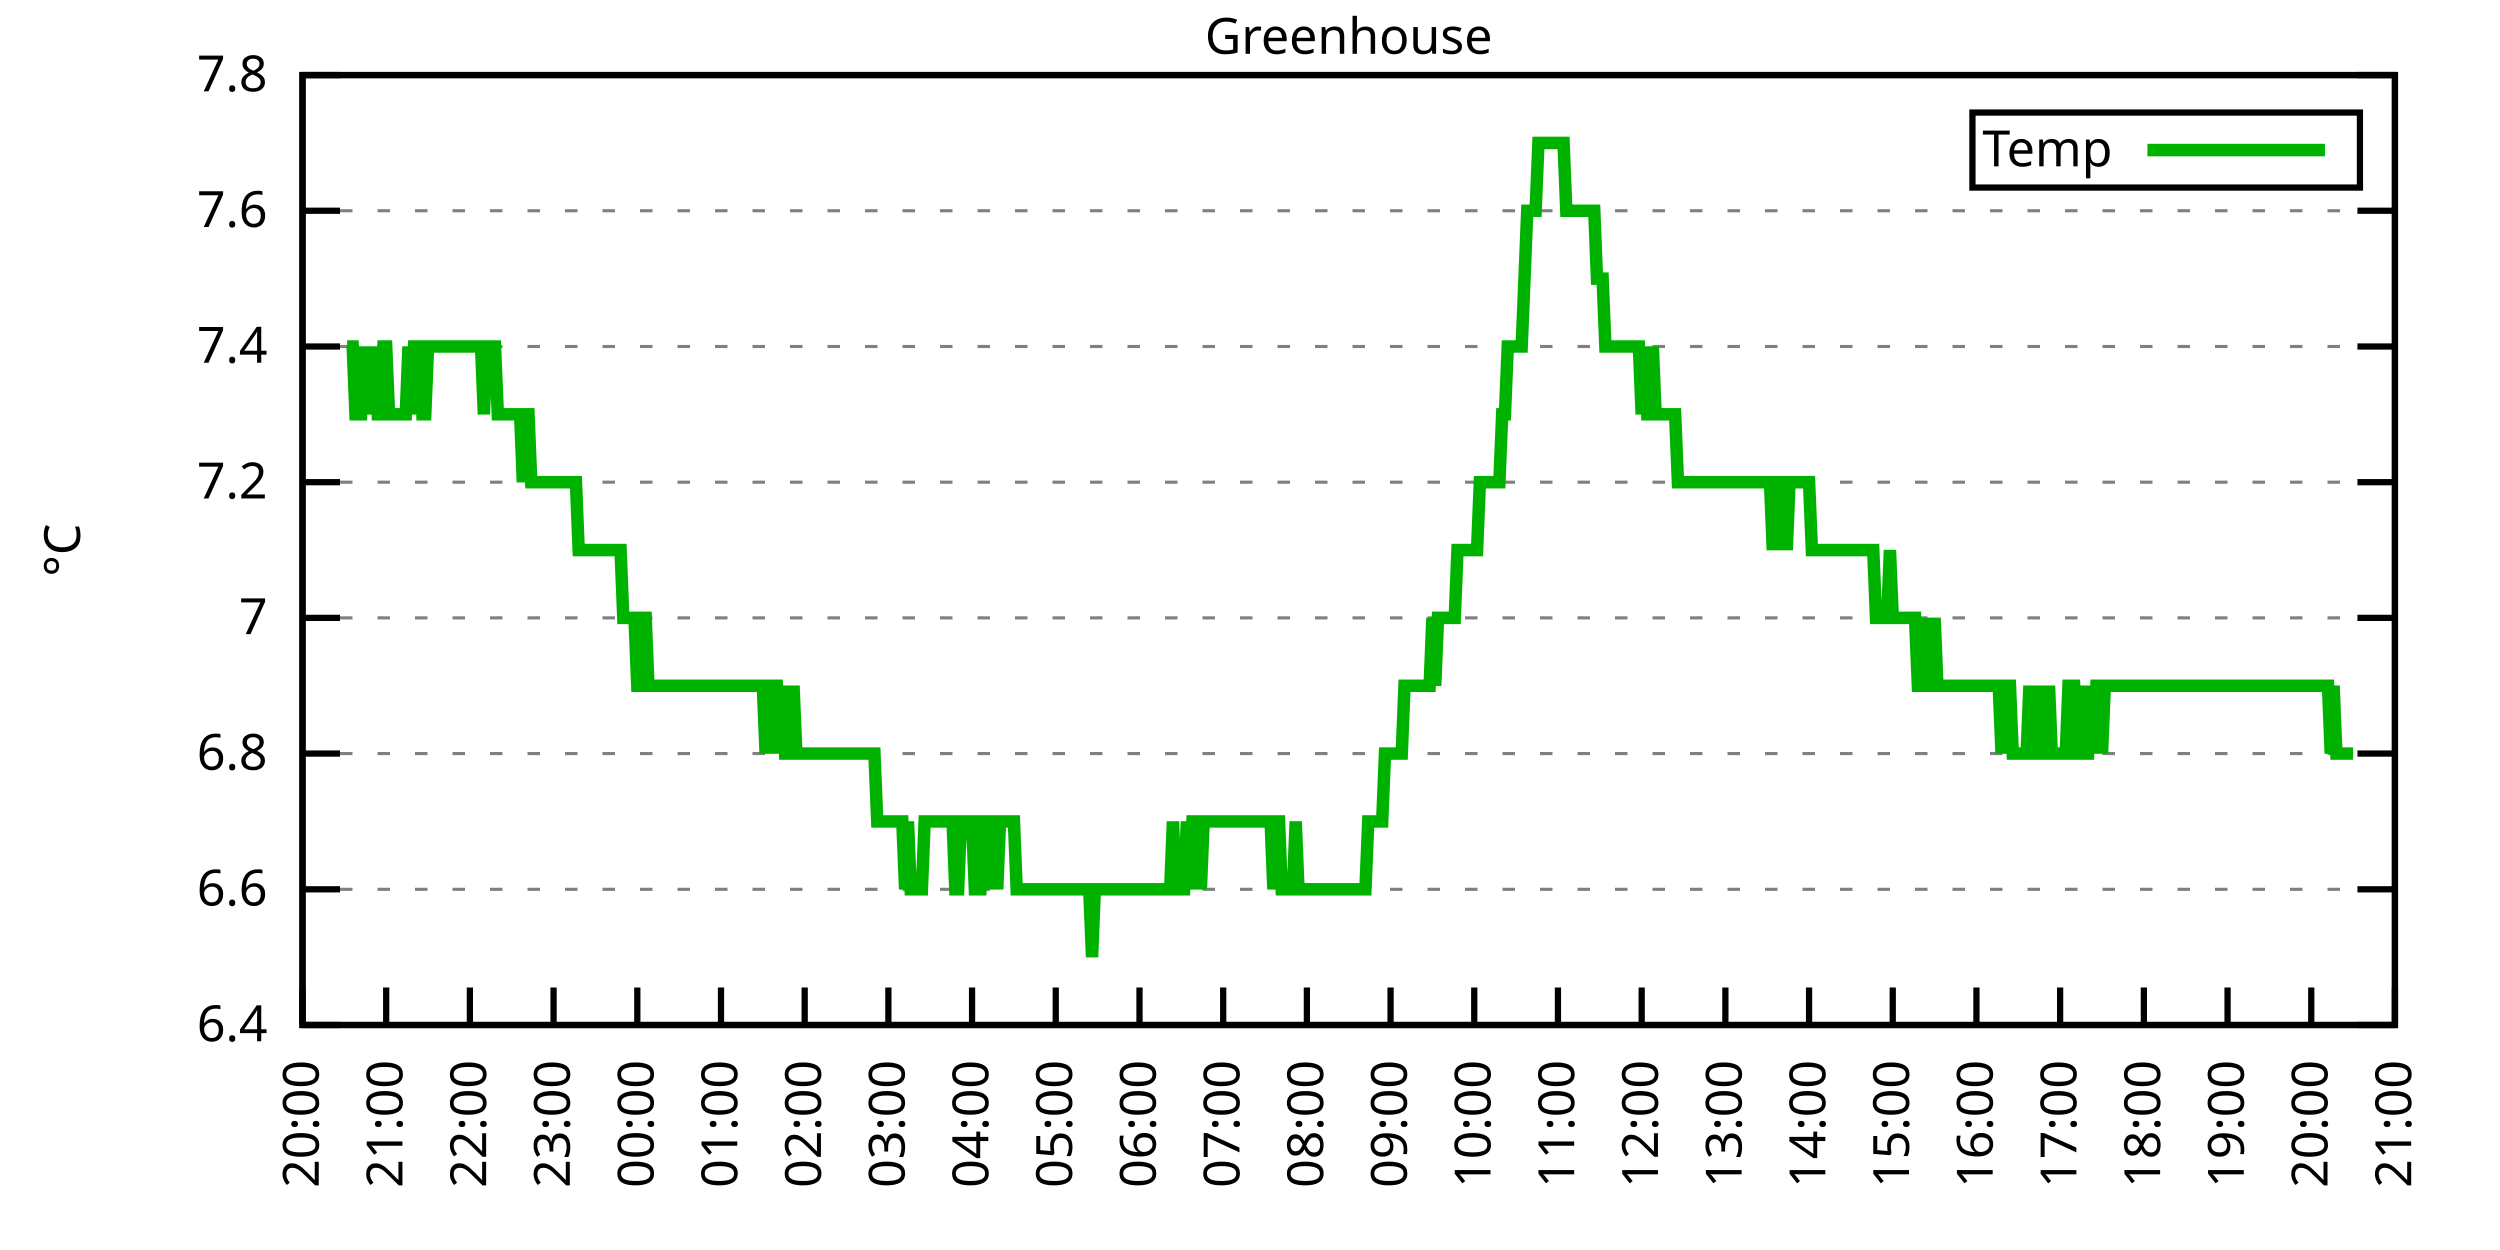
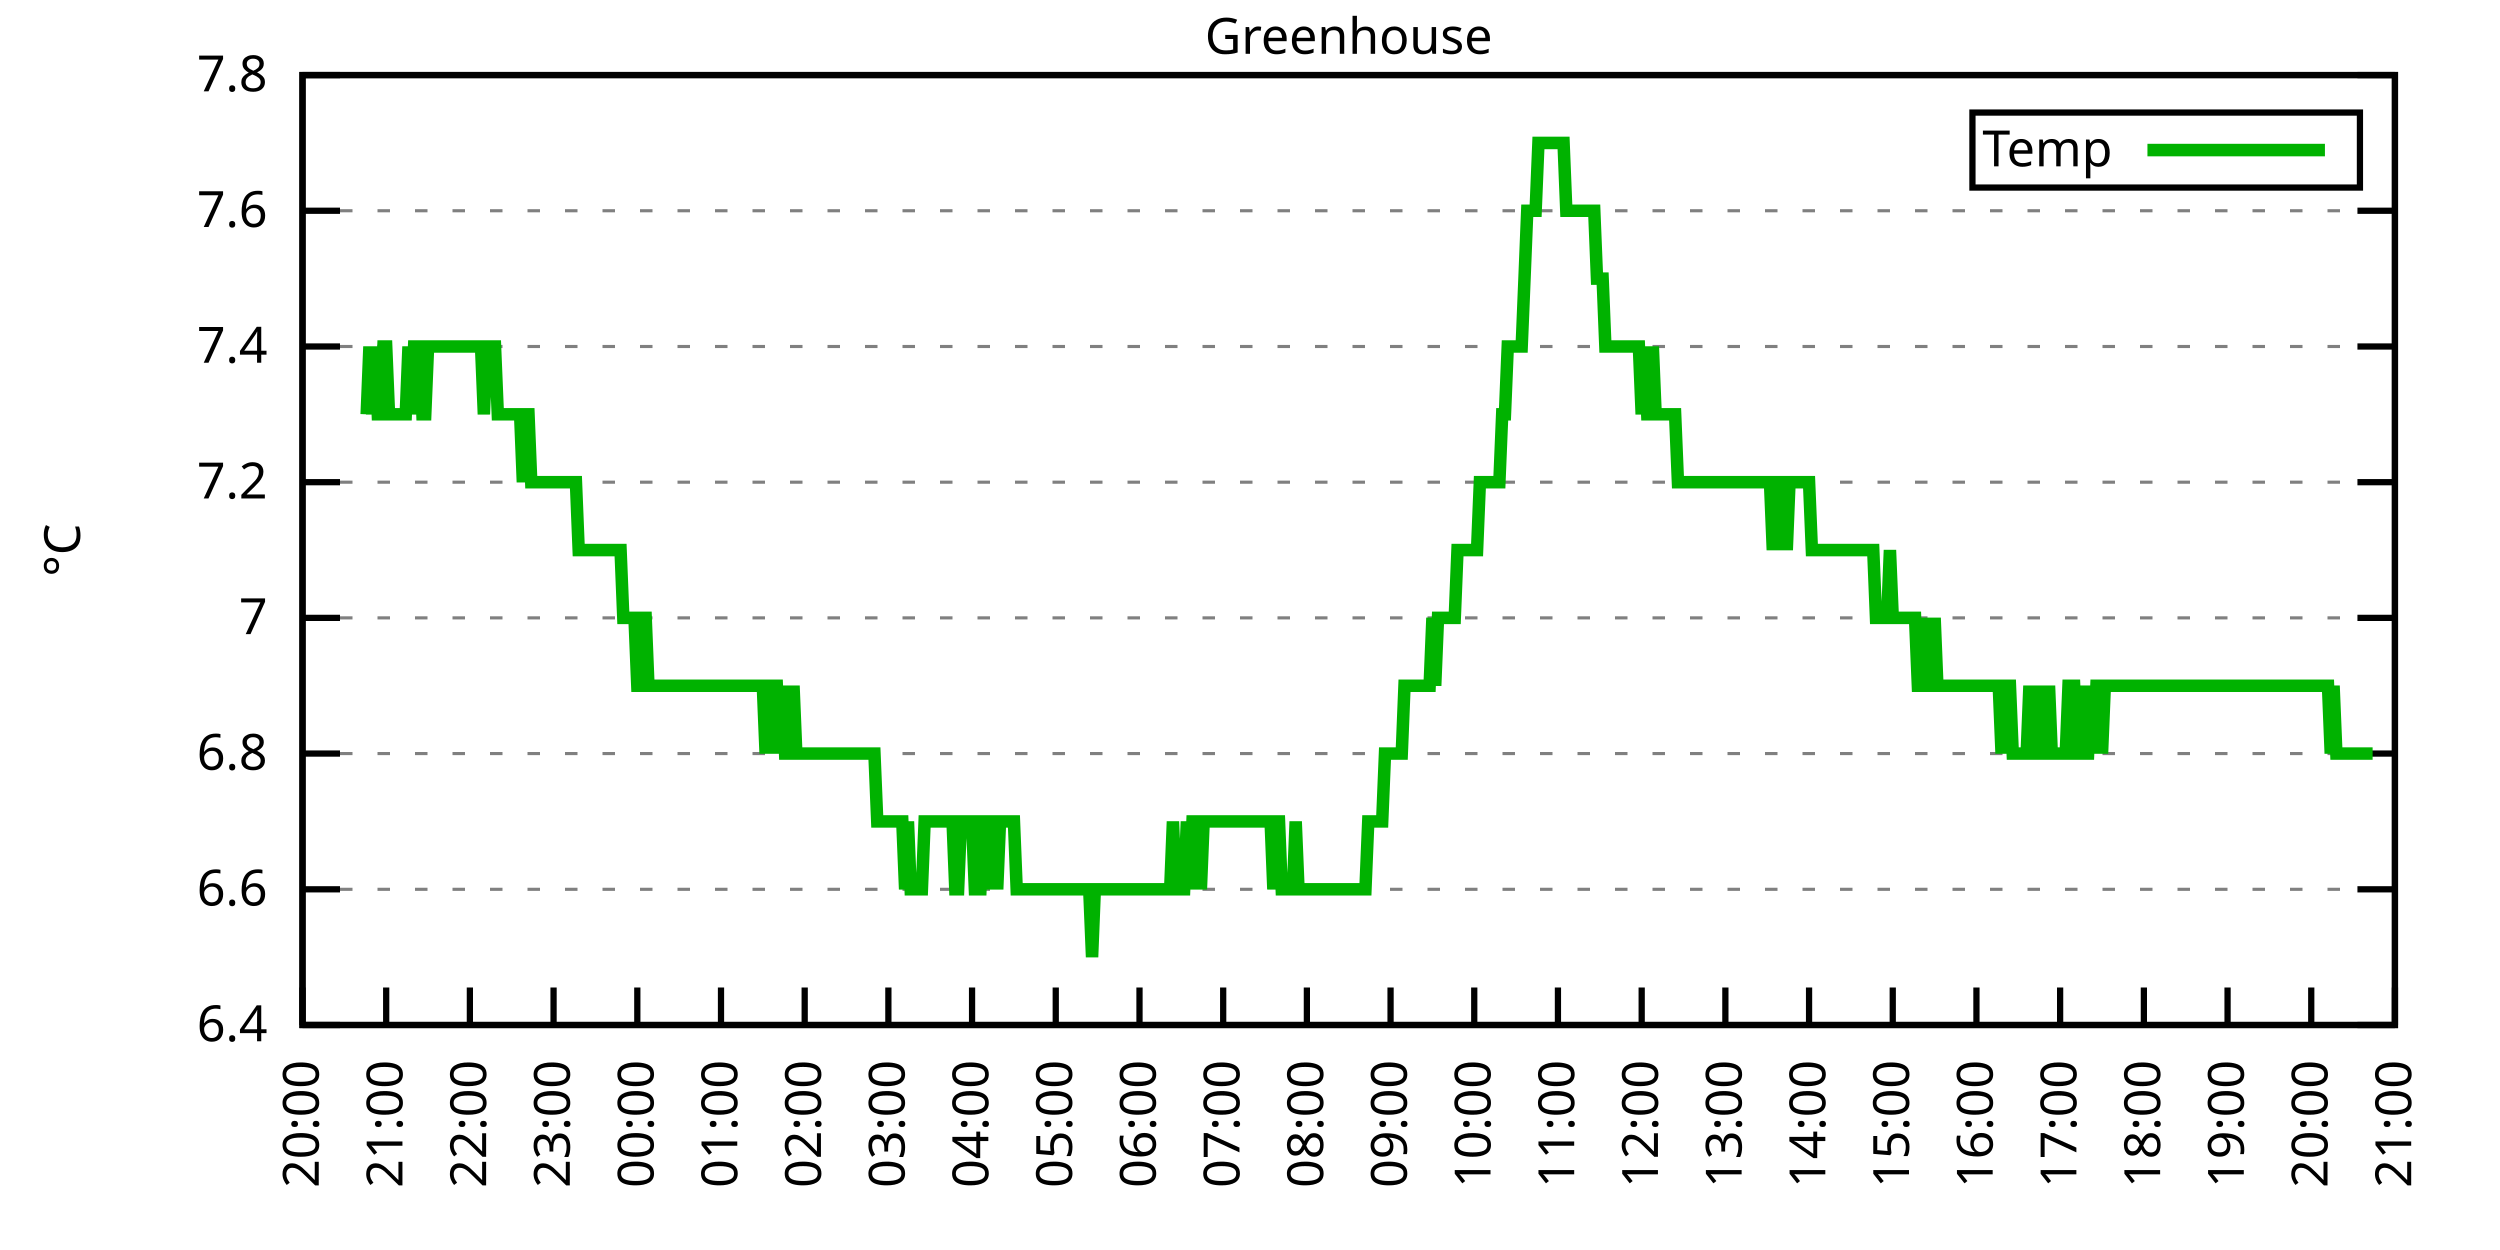
<svg xmlns="http://www.w3.org/2000/svg" xmlns:xlink="http://www.w3.org/1999/xlink" width="400" height="200" viewBox="0 0 400 200">
  <g id="gnuplot_canvas">
    <rect x="0" y="0" width="400" height="200" fill="none" />
    <defs>
      <circle id="gpDot" r="0.5" stroke-width="0.5" stroke="currentColor" />
      <path id="gpPt0" stroke-width="0.333" stroke="currentColor" d="M-1,0 h2 M0,-1 v2" />
      <path id="gpPt1" stroke-width="0.333" stroke="currentColor" d="M-1,-1 L1,1 M1,-1 L-1,1" />
      <path id="gpPt2" stroke-width="0.333" stroke="currentColor" d="M-1,0 L1,0 M0,-1 L0,1 M-1,-1 L1,1 M-1,1 L1,-1" />
      <rect id="gpPt3" stroke-width="0.333" stroke="currentColor" x="-1" y="-1" width="2" height="2" />
      <rect id="gpPt4" stroke-width="0.333" stroke="currentColor" fill="currentColor" x="-1" y="-1" width="2" height="2" />
      <circle id="gpPt5" stroke-width="0.333" stroke="currentColor" cx="0" cy="0" r="1" />
      <use xlink:href="#gpPt5" id="gpPt6" fill="currentColor" stroke="none" />
      <path id="gpPt7" stroke-width="0.333" stroke="currentColor" d="M0,-1.33 L-1.33,0.67 L1.33,0.67 z" />
      <use xlink:href="#gpPt7" id="gpPt8" fill="currentColor" stroke="none" />
      <use xlink:href="#gpPt7" id="gpPt9" stroke="currentColor" transform="rotate(180)" />
      <use xlink:href="#gpPt9" id="gpPt10" fill="currentColor" stroke="none" />
      <use xlink:href="#gpPt3" id="gpPt11" stroke="currentColor" transform="rotate(45)" />
      <use xlink:href="#gpPt11" id="gpPt12" fill="currentColor" stroke="none" />
      <path id="gpPt13" stroke-width="0.333" stroke="currentColor" d="M0,1.330 L1.265,0.411 L0.782,-1.067 L-0.782,-1.076 L-1.265,0.411 z" />
      <use xlink:href="#gpPt13" id="gpPt14" fill="currentColor" stroke="none" />
      <filter id="textbox" filterUnits="objectBoundingBox" x="0" y="0" height="1" width="1">
        <feFlood flood-color="white" flood-opacity="1" result="bgnd" />
        <feComposite in="SourceGraphic" in2="bgnd" operator="atop" />
      </filter>
      <filter id="greybox" filterUnits="objectBoundingBox" x="0" y="0" height="1" width="1">
        <feFlood flood-color="lightgrey" flood-opacity="1" result="grey" />
        <feComposite in="SourceGraphic" in2="grey" operator="atop" />
      </filter>
    </defs>
    <g fill="none" color="white" stroke="currentColor" stroke-width="1.00" stroke-linecap="butt" stroke-linejoin="miter">
</g>
    <g fill="none" color="black" stroke="currentColor" stroke-width="1.00" stroke-linecap="butt" stroke-linejoin="miter">
      <g stroke="none" shape-rendering="crispEdges">
        <polygon fill="rgb(255, 255, 255)" points="48.40,164.00 383.18,164.00 383.18,12.02 48.40,12.02 " />
      </g>
    </g>
    <g fill="none" color="black" stroke="currentColor" stroke-width="1.00" stroke-linecap="butt" stroke-linejoin="miter">
</g>
    <g fill="none" color="black" stroke="black" stroke-width="0.50" stroke-linecap="butt" stroke-linejoin="miter">
</g>
    <g fill="none" color="gray" stroke="currentColor" stroke-width="0.50" stroke-linecap="butt" stroke-linejoin="miter">
      <path stroke="gray" stroke-dasharray="2,4" class="gridline" d="M48.40,164.00 L383.19,164.00  " />
    </g>
    <g fill="none" color="gray" stroke="gray" stroke-width="1.00" stroke-linecap="butt" stroke-linejoin="miter">
</g>
    <g fill="none" color="black" stroke="currentColor" stroke-width="1.00" stroke-linecap="butt" stroke-linejoin="miter">
      <path stroke="black" d="M48.40,164.00 L54.40,164.00 M383.19,164.00 L377.19,164.00  " />
      <g transform="translate(42.80,166.60)" stroke="none" fill="black" font-family="Sans" font-size="8.00" text-anchor="end">
        <text>
          <tspan font-family="Sans"> 6.4</tspan>
        </text>
      </g>
    </g>
    <g fill="none" color="black" stroke="currentColor" stroke-width="1.00" stroke-linecap="butt" stroke-linejoin="miter">
</g>
    <g fill="none" color="black" stroke="black" stroke-width="0.50" stroke-linecap="butt" stroke-linejoin="miter">
</g>
    <g fill="none" color="gray" stroke="currentColor" stroke-width="0.50" stroke-linecap="butt" stroke-linejoin="miter">
      <path stroke="gray" stroke-dasharray="2,4" class="gridline" d="M48.40,142.29 L383.19,142.29  " />
    </g>
    <g fill="none" color="gray" stroke="gray" stroke-width="1.00" stroke-linecap="butt" stroke-linejoin="miter">
</g>
    <g fill="none" color="black" stroke="currentColor" stroke-width="1.00" stroke-linecap="butt" stroke-linejoin="miter">
      <path stroke="black" d="M48.40,142.29 L54.40,142.29 M383.19,142.29 L377.19,142.29  " />
      <g transform="translate(42.80,144.89)" stroke="none" fill="black" font-family="Sans" font-size="8.00" text-anchor="end">
        <text>
          <tspan font-family="Sans"> 6.6</tspan>
        </text>
      </g>
    </g>
    <g fill="none" color="black" stroke="currentColor" stroke-width="1.00" stroke-linecap="butt" stroke-linejoin="miter">
</g>
    <g fill="none" color="black" stroke="black" stroke-width="0.50" stroke-linecap="butt" stroke-linejoin="miter">
</g>
    <g fill="none" color="gray" stroke="currentColor" stroke-width="0.50" stroke-linecap="butt" stroke-linejoin="miter">
      <path stroke="gray" stroke-dasharray="2,4" class="gridline" d="M48.40,120.57 L383.19,120.57  " />
    </g>
    <g fill="none" color="gray" stroke="gray" stroke-width="1.00" stroke-linecap="butt" stroke-linejoin="miter">
</g>
    <g fill="none" color="black" stroke="currentColor" stroke-width="1.00" stroke-linecap="butt" stroke-linejoin="miter">
      <path stroke="black" d="M48.40,120.57 L54.40,120.57 M383.19,120.57 L377.19,120.57  " />
      <g transform="translate(42.80,123.17)" stroke="none" fill="black" font-family="Sans" font-size="8.00" text-anchor="end">
        <text>
          <tspan font-family="Sans"> 6.8</tspan>
        </text>
      </g>
    </g>
    <g fill="none" color="black" stroke="currentColor" stroke-width="1.00" stroke-linecap="butt" stroke-linejoin="miter">
</g>
    <g fill="none" color="black" stroke="black" stroke-width="0.50" stroke-linecap="butt" stroke-linejoin="miter">
</g>
    <g fill="none" color="gray" stroke="currentColor" stroke-width="0.50" stroke-linecap="butt" stroke-linejoin="miter">
      <path stroke="gray" stroke-dasharray="2,4" class="gridline" d="M48.40,98.86 L383.19,98.86  " />
    </g>
    <g fill="none" color="gray" stroke="gray" stroke-width="1.00" stroke-linecap="butt" stroke-linejoin="miter">
</g>
    <g fill="none" color="black" stroke="currentColor" stroke-width="1.00" stroke-linecap="butt" stroke-linejoin="miter">
      <path stroke="black" d="M48.40,98.86 L54.40,98.86 M383.19,98.86 L377.19,98.86  " />
      <g transform="translate(42.80,101.46)" stroke="none" fill="black" font-family="Sans" font-size="8.00" text-anchor="end">
        <text>
          <tspan font-family="Sans"> 7</tspan>
        </text>
      </g>
    </g>
    <g fill="none" color="black" stroke="currentColor" stroke-width="1.00" stroke-linecap="butt" stroke-linejoin="miter">
</g>
    <g fill="none" color="black" stroke="black" stroke-width="0.50" stroke-linecap="butt" stroke-linejoin="miter">
</g>
    <g fill="none" color="gray" stroke="currentColor" stroke-width="0.50" stroke-linecap="butt" stroke-linejoin="miter">
      <path stroke="gray" stroke-dasharray="2,4" class="gridline" d="M48.40,77.15 L383.19,77.15  " />
    </g>
    <g fill="none" color="gray" stroke="gray" stroke-width="1.00" stroke-linecap="butt" stroke-linejoin="miter">
</g>
    <g fill="none" color="black" stroke="currentColor" stroke-width="1.00" stroke-linecap="butt" stroke-linejoin="miter">
      <path stroke="black" d="M48.40,77.15 L54.40,77.15 M383.19,77.15 L377.19,77.15  " />
      <g transform="translate(42.80,79.75)" stroke="none" fill="black" font-family="Sans" font-size="8.00" text-anchor="end">
        <text>
          <tspan font-family="Sans"> 7.2</tspan>
        </text>
      </g>
    </g>
    <g fill="none" color="black" stroke="currentColor" stroke-width="1.00" stroke-linecap="butt" stroke-linejoin="miter">
</g>
    <g fill="none" color="black" stroke="black" stroke-width="0.50" stroke-linecap="butt" stroke-linejoin="miter">
</g>
    <g fill="none" color="gray" stroke="currentColor" stroke-width="0.50" stroke-linecap="butt" stroke-linejoin="miter">
      <path stroke="gray" stroke-dasharray="2,4" class="gridline" d="M48.40,55.44 L383.19,55.44  " />
    </g>
    <g fill="none" color="gray" stroke="gray" stroke-width="1.00" stroke-linecap="butt" stroke-linejoin="miter">
</g>
    <g fill="none" color="black" stroke="currentColor" stroke-width="1.00" stroke-linecap="butt" stroke-linejoin="miter">
      <path stroke="black" d="M48.40,55.44 L54.40,55.44 M383.19,55.44 L377.19,55.44  " />
      <g transform="translate(42.80,58.04)" stroke="none" fill="black" font-family="Sans" font-size="8.00" text-anchor="end">
        <text>
          <tspan font-family="Sans"> 7.4</tspan>
        </text>
      </g>
    </g>
    <g fill="none" color="black" stroke="currentColor" stroke-width="1.00" stroke-linecap="butt" stroke-linejoin="miter">
</g>
    <g fill="none" color="black" stroke="black" stroke-width="0.50" stroke-linecap="butt" stroke-linejoin="miter">
</g>
    <g fill="none" color="gray" stroke="currentColor" stroke-width="0.50" stroke-linecap="butt" stroke-linejoin="miter">
      <path stroke="gray" stroke-dasharray="2,4" class="gridline" d="M48.40,33.72 L383.19,33.72  " />
    </g>
    <g fill="none" color="gray" stroke="gray" stroke-width="1.00" stroke-linecap="butt" stroke-linejoin="miter">
</g>
    <g fill="none" color="black" stroke="currentColor" stroke-width="1.00" stroke-linecap="butt" stroke-linejoin="miter">
      <path stroke="black" d="M48.40,33.72 L54.40,33.72 M383.19,33.72 L377.19,33.72  " />
      <g transform="translate(42.80,36.32)" stroke="none" fill="black" font-family="Sans" font-size="8.00" text-anchor="end">
        <text>
          <tspan font-family="Sans"> 7.6</tspan>
        </text>
      </g>
    </g>
    <g fill="none" color="black" stroke="currentColor" stroke-width="1.00" stroke-linecap="butt" stroke-linejoin="miter">
</g>
    <g fill="none" color="black" stroke="black" stroke-width="0.50" stroke-linecap="butt" stroke-linejoin="miter">
</g>
    <g fill="none" color="gray" stroke="currentColor" stroke-width="0.50" stroke-linecap="butt" stroke-linejoin="miter">
      <path stroke="gray" stroke-dasharray="2,4" class="gridline" d="M48.40,12.01 L383.19,12.01  " />
    </g>
    <g fill="none" color="gray" stroke="gray" stroke-width="1.00" stroke-linecap="butt" stroke-linejoin="miter">
</g>
    <g fill="none" color="black" stroke="currentColor" stroke-width="1.00" stroke-linecap="butt" stroke-linejoin="miter">
      <path stroke="black" d="M48.40,12.01 L54.40,12.01 M383.19,12.01 L377.19,12.01  " />
      <g transform="translate(42.80,14.61)" stroke="none" fill="black" font-family="Sans" font-size="8.00" text-anchor="end">
        <text>
          <tspan font-family="Sans"> 7.8</tspan>
        </text>
      </g>
    </g>
    <g fill="none" color="black" stroke="currentColor" stroke-width="1.00" stroke-linecap="butt" stroke-linejoin="miter">
      <path stroke="black" d="M48.40,164.00 L48.40,158.00  " />
      <g transform="translate(51.00,169.60) rotate(270.00)" stroke="none" fill="black" font-family="Sans" font-size="8.00" text-anchor="end">
        <text>
          <tspan font-family="Sans">20:00</tspan>
        </text>
      </g>
    </g>
    <g fill="none" color="black" stroke="currentColor" stroke-width="1.00" stroke-linecap="butt" stroke-linejoin="miter">
      <path stroke="black" d="M61.79,164.00 L61.79,158.00  " />
      <g transform="translate(64.39,169.60) rotate(270.00)" stroke="none" fill="black" font-family="Sans" font-size="8.00" text-anchor="end">
        <text>
          <tspan font-family="Sans">21:00</tspan>
        </text>
      </g>
    </g>
    <g fill="none" color="black" stroke="currentColor" stroke-width="1.00" stroke-linecap="butt" stroke-linejoin="miter">
      <path stroke="black" d="M75.18,164.00 L75.18,158.00  " />
      <g transform="translate(77.78,169.60) rotate(270.00)" stroke="none" fill="black" font-family="Sans" font-size="8.00" text-anchor="end">
        <text>
          <tspan font-family="Sans">22:00</tspan>
        </text>
      </g>
    </g>
    <g fill="none" color="black" stroke="currentColor" stroke-width="1.00" stroke-linecap="butt" stroke-linejoin="miter">
      <path stroke="black" d="M88.57,164.00 L88.57,158.00  " />
      <g transform="translate(91.17,169.60) rotate(270.00)" stroke="none" fill="black" font-family="Sans" font-size="8.00" text-anchor="end">
        <text>
          <tspan font-family="Sans">23:00</tspan>
        </text>
      </g>
    </g>
    <g fill="none" color="black" stroke="currentColor" stroke-width="1.00" stroke-linecap="butt" stroke-linejoin="miter">
      <path stroke="black" d="M101.97,164.00 L101.97,158.00  " />
      <g transform="translate(104.57,169.60) rotate(270.00)" stroke="none" fill="black" font-family="Sans" font-size="8.00" text-anchor="end">
        <text>
          <tspan font-family="Sans">00:00</tspan>
        </text>
      </g>
    </g>
    <g fill="none" color="black" stroke="currentColor" stroke-width="1.00" stroke-linecap="butt" stroke-linejoin="miter">
      <path stroke="black" d="M115.36,164.00 L115.36,158.00  " />
      <g transform="translate(117.96,169.60) rotate(270.00)" stroke="none" fill="black" font-family="Sans" font-size="8.00" text-anchor="end">
        <text>
          <tspan font-family="Sans">01:00</tspan>
        </text>
      </g>
    </g>
    <g fill="none" color="black" stroke="currentColor" stroke-width="1.00" stroke-linecap="butt" stroke-linejoin="miter">
      <path stroke="black" d="M128.75,164.00 L128.75,158.00  " />
      <g transform="translate(131.35,169.60) rotate(270.00)" stroke="none" fill="black" font-family="Sans" font-size="8.00" text-anchor="end">
        <text>
          <tspan font-family="Sans">02:00</tspan>
        </text>
      </g>
    </g>
    <g fill="none" color="black" stroke="currentColor" stroke-width="1.00" stroke-linecap="butt" stroke-linejoin="miter">
      <path stroke="black" d="M142.14,164.00 L142.14,158.00  " />
      <g transform="translate(144.74,169.60) rotate(270.00)" stroke="none" fill="black" font-family="Sans" font-size="8.00" text-anchor="end">
        <text>
          <tspan font-family="Sans">03:00</tspan>
        </text>
      </g>
    </g>
    <g fill="none" color="black" stroke="currentColor" stroke-width="1.00" stroke-linecap="butt" stroke-linejoin="miter">
      <path stroke="black" d="M155.53,164.00 L155.53,158.00  " />
      <g transform="translate(158.13,169.60) rotate(270.00)" stroke="none" fill="black" font-family="Sans" font-size="8.00" text-anchor="end">
        <text>
          <tspan font-family="Sans">04:00</tspan>
        </text>
      </g>
    </g>
    <g fill="none" color="black" stroke="currentColor" stroke-width="1.00" stroke-linecap="butt" stroke-linejoin="miter">
      <path stroke="black" d="M168.92,164.00 L168.92,158.00  " />
      <g transform="translate(171.52,169.60) rotate(270.00)" stroke="none" fill="black" font-family="Sans" font-size="8.00" text-anchor="end">
        <text>
          <tspan font-family="Sans">05:00</tspan>
        </text>
      </g>
    </g>
    <g fill="none" color="black" stroke="currentColor" stroke-width="1.00" stroke-linecap="butt" stroke-linejoin="miter">
      <path stroke="black" d="M182.32,164.00 L182.32,158.00  " />
      <g transform="translate(184.92,169.60) rotate(270.00)" stroke="none" fill="black" font-family="Sans" font-size="8.00" text-anchor="end">
        <text>
          <tspan font-family="Sans">06:00</tspan>
        </text>
      </g>
    </g>
    <g fill="none" color="black" stroke="currentColor" stroke-width="1.00" stroke-linecap="butt" stroke-linejoin="miter">
      <path stroke="black" d="M195.71,164.00 L195.71,158.00  " />
      <g transform="translate(198.31,169.60) rotate(270.00)" stroke="none" fill="black" font-family="Sans" font-size="8.00" text-anchor="end">
        <text>
          <tspan font-family="Sans">07:00</tspan>
        </text>
      </g>
    </g>
    <g fill="none" color="black" stroke="currentColor" stroke-width="1.00" stroke-linecap="butt" stroke-linejoin="miter">
      <path stroke="black" d="M209.10,164.00 L209.10,158.00  " />
      <g transform="translate(211.70,169.60) rotate(270.00)" stroke="none" fill="black" font-family="Sans" font-size="8.00" text-anchor="end">
        <text>
          <tspan font-family="Sans">08:00</tspan>
        </text>
      </g>
    </g>
    <g fill="none" color="black" stroke="currentColor" stroke-width="1.00" stroke-linecap="butt" stroke-linejoin="miter">
      <path stroke="black" d="M222.49,164.00 L222.49,158.00  " />
      <g transform="translate(225.09,169.60) rotate(270.00)" stroke="none" fill="black" font-family="Sans" font-size="8.00" text-anchor="end">
        <text>
          <tspan font-family="Sans">09:00</tspan>
        </text>
      </g>
    </g>
    <g fill="none" color="black" stroke="currentColor" stroke-width="1.00" stroke-linecap="butt" stroke-linejoin="miter">
      <path stroke="black" d="M235.88,164.00 L235.88,158.00  " />
      <g transform="translate(238.48,169.60) rotate(270.00)" stroke="none" fill="black" font-family="Sans" font-size="8.00" text-anchor="end">
        <text>
          <tspan font-family="Sans">10:00</tspan>
        </text>
      </g>
    </g>
    <g fill="none" color="black" stroke="currentColor" stroke-width="1.00" stroke-linecap="butt" stroke-linejoin="miter">
      <path stroke="black" d="M249.27,164.00 L249.27,158.00  " />
      <g transform="translate(251.87,169.60) rotate(270.00)" stroke="none" fill="black" font-family="Sans" font-size="8.00" text-anchor="end">
        <text>
          <tspan font-family="Sans">11:00</tspan>
        </text>
      </g>
    </g>
    <g fill="none" color="black" stroke="currentColor" stroke-width="1.00" stroke-linecap="butt" stroke-linejoin="miter">
      <path stroke="black" d="M262.67,164.00 L262.67,158.00  " />
      <g transform="translate(265.27,169.60) rotate(270.00)" stroke="none" fill="black" font-family="Sans" font-size="8.00" text-anchor="end">
        <text>
          <tspan font-family="Sans">12:00</tspan>
        </text>
      </g>
    </g>
    <g fill="none" color="black" stroke="currentColor" stroke-width="1.00" stroke-linecap="butt" stroke-linejoin="miter">
      <path stroke="black" d="M276.06,164.00 L276.06,158.00  " />
      <g transform="translate(278.66,169.60) rotate(270.00)" stroke="none" fill="black" font-family="Sans" font-size="8.00" text-anchor="end">
        <text>
          <tspan font-family="Sans">13:00</tspan>
        </text>
      </g>
    </g>
    <g fill="none" color="black" stroke="currentColor" stroke-width="1.00" stroke-linecap="butt" stroke-linejoin="miter">
      <path stroke="black" d="M289.45,164.00 L289.45,158.00  " />
      <g transform="translate(292.05,169.60) rotate(270.00)" stroke="none" fill="black" font-family="Sans" font-size="8.00" text-anchor="end">
        <text>
          <tspan font-family="Sans">14:00</tspan>
        </text>
      </g>
    </g>
    <g fill="none" color="black" stroke="currentColor" stroke-width="1.00" stroke-linecap="butt" stroke-linejoin="miter">
      <path stroke="black" d="M302.84,164.00 L302.84,158.00  " />
      <g transform="translate(305.44,169.60) rotate(270.00)" stroke="none" fill="black" font-family="Sans" font-size="8.00" text-anchor="end">
        <text>
          <tspan font-family="Sans">15:00</tspan>
        </text>
      </g>
    </g>
    <g fill="none" color="black" stroke="currentColor" stroke-width="1.00" stroke-linecap="butt" stroke-linejoin="miter">
      <path stroke="black" d="M316.23,164.00 L316.23,158.00  " />
      <g transform="translate(318.83,169.60) rotate(270.00)" stroke="none" fill="black" font-family="Sans" font-size="8.00" text-anchor="end">
        <text>
          <tspan font-family="Sans">16:00</tspan>
        </text>
      </g>
    </g>
    <g fill="none" color="black" stroke="currentColor" stroke-width="1.00" stroke-linecap="butt" stroke-linejoin="miter">
      <path stroke="black" d="M329.62,164.00 L329.62,158.00  " />
      <g transform="translate(332.22,169.60) rotate(270.00)" stroke="none" fill="black" font-family="Sans" font-size="8.00" text-anchor="end">
        <text>
          <tspan font-family="Sans">17:00</tspan>
        </text>
      </g>
    </g>
    <g fill="none" color="black" stroke="currentColor" stroke-width="1.00" stroke-linecap="butt" stroke-linejoin="miter">
      <path stroke="black" d="M343.02,164.00 L343.02,158.00  " />
      <g transform="translate(345.62,169.60) rotate(270.00)" stroke="none" fill="black" font-family="Sans" font-size="8.00" text-anchor="end">
        <text>
          <tspan font-family="Sans">18:00</tspan>
        </text>
      </g>
    </g>
    <g fill="none" color="black" stroke="currentColor" stroke-width="1.00" stroke-linecap="butt" stroke-linejoin="miter">
      <path stroke="black" d="M356.41,164.00 L356.41,158.00  " />
      <g transform="translate(359.01,169.60) rotate(270.00)" stroke="none" fill="black" font-family="Sans" font-size="8.00" text-anchor="end">
        <text>
          <tspan font-family="Sans">19:00</tspan>
        </text>
      </g>
    </g>
    <g fill="none" color="black" stroke="currentColor" stroke-width="1.00" stroke-linecap="butt" stroke-linejoin="miter">
      <path stroke="black" d="M369.80,164.00 L369.80,158.00  " />
      <g transform="translate(372.40,169.60) rotate(270.00)" stroke="none" fill="black" font-family="Sans" font-size="8.00" text-anchor="end">
        <text>
          <tspan font-family="Sans">20:00</tspan>
        </text>
      </g>
    </g>
    <g fill="none" color="black" stroke="currentColor" stroke-width="1.00" stroke-linecap="butt" stroke-linejoin="miter">
      <path stroke="black" d="M383.19,164.00 L383.19,158.00  " />
      <g transform="translate(385.79,169.60) rotate(270.00)" stroke="none" fill="black" font-family="Sans" font-size="8.00" text-anchor="end">
        <text>
          <tspan font-family="Sans">21:00</tspan>
        </text>
      </g>
    </g>
    <g fill="none" color="black" stroke="currentColor" stroke-width="1.00" stroke-linecap="butt" stroke-linejoin="miter">
</g>
    <g fill="none" color="black" stroke="currentColor" stroke-width="1.00" stroke-linecap="butt" stroke-linejoin="miter">
      <path stroke="black" d="M48.40,12.01 L48.40,164.00 L383.19,164.00 L383.19,12.01 L48.40,12.01 Z  " />
    </g>
    <g fill="none" color="black" stroke="currentColor" stroke-width="1.00" stroke-linecap="butt" stroke-linejoin="miter">
</g>
    <g fill="none" color="black" stroke="currentColor" stroke-width="1.00" stroke-linecap="butt" stroke-linejoin="miter">
      <path stroke="black" d="M315.59,30.01 L315.59,18.01 L377.59,18.01 L377.59,30.01 L315.59,30.01 Z  " />
    </g>
    <g id="Greenhouse_plot_1">
      <g fill="none" color="white" stroke="black" stroke-width="2.00" stroke-linecap="butt" stroke-linejoin="miter">
</g>
      <g fill="none" color="black" stroke="currentColor" stroke-width="2.00" stroke-linecap="butt" stroke-linejoin="miter">
        <g transform="translate(337.99,26.61)" stroke="none" fill="black" font-family="Sans" font-size="8.00" text-anchor="end">
          <text>
            <tspan font-family="Sans">Temp</tspan>
          </text>
        </g>
      </g>
      <g fill="none" color="black" stroke="currentColor" stroke-width="2.00" stroke-linecap="butt" stroke-linejoin="miter">
-         <path stroke="rgb(  0, 178,   0)" d="M343.59,24.01 L371.99,24.01 M55.54,55.44 L55.99,55.44 L56.43,55.44 L56.88,66.29 L57.33,66.29 L57.77,66.29   L58.22,55.44 L58.67,66.29 L59.11,55.44 L59.56,66.29 L60.01,55.44 L60.45,66.29 L60.90,66.29 L61.35,55.44   L61.79,55.44 L62.24,66.29 L62.68,66.29 L63.13,66.29 L63.58,66.29 L64.02,66.29 L64.47,66.29 L64.92,66.29   L65.36,55.44 L65.81,66.29 L66.26,55.44 L66.70,55.44 L67.15,55.44 L67.59,66.29 L68.04,66.29 L68.49,55.44   L68.93,55.44 L69.38,55.44 L69.83,55.44 L70.27,55.44 L70.72,55.44 L71.17,55.44 L71.61,55.44 L72.06,55.44   L72.50,55.44 L72.95,55.44 L73.40,55.44 L73.84,55.44 L74.29,55.44 L74.74,55.44 L75.18,55.44 L75.63,55.44   L76.08,55.44 L76.52,55.44 L76.97,55.44 L77.42,66.29 L77.86,55.44 L78.31,55.44 L78.75,55.44 L79.20,55.44   L79.65,66.29 L80.09,66.29 L80.54,66.29 L80.99,66.29 L81.43,66.29 L81.88,66.29 L82.33,66.29 L82.77,66.29   L83.22,66.29 L83.66,77.15 L84.11,66.29 L84.56,66.29 L85.00,77.15 L85.45,77.15 L85.90,77.15 L86.34,77.15   L86.79,77.15 L87.24,77.15 L87.68,77.15 L88.13,77.15 L88.57,77.15 L89.02,77.15 L89.47,77.15 L89.91,77.15   L90.36,77.15 L90.81,77.15 L91.25,77.15 L91.70,77.15 L92.15,77.15 L92.59,88.01 L93.04,88.01 L93.49,88.01   L93.93,88.01 L94.38,88.01 L94.82,88.01 L95.27,88.01 L95.72,88.01 L96.16,88.01 L96.61,88.01 L97.06,88.01   L97.50,88.01 L97.95,88.01 L98.40,88.01 L98.84,88.01 L99.29,88.01 L99.73,98.86 L100.18,98.86 L100.63,98.86   L101.07,98.86 L101.52,98.86 L101.97,109.72 L102.41,109.72 L102.86,98.86 L103.31,98.86 L103.75,109.72 L104.20,109.72   L104.64,109.72 L105.09,109.72 L105.54,109.72 L105.98,109.72 L106.43,109.72 L106.88,109.72 L107.32,109.72 L107.77,109.72   L108.22,109.72 L108.66,109.72 L109.11,109.72 L109.55,109.72 L110.00,109.72 L110.45,109.72 L110.89,109.72 L111.34,109.72   L111.79,109.72 L112.23,109.72 L112.68,109.72 L113.13,109.72 L113.57,109.72 L114.02,109.72 L114.47,109.72 L114.91,109.72   L115.36,109.72 L115.80,109.72 L116.25,109.72 L116.70,109.72 L117.14,109.72 L117.59,109.72 L118.04,109.72 L118.48,109.72   L118.93,109.72 L119.38,109.72 L119.82,109.72 L120.27,109.72 L120.71,109.72 L121.16,109.72 L121.61,109.72 L122.05,109.72   L122.50,120.57 L122.95,109.72 L123.39,120.57 L123.84,109.72 L124.29,109.72 L124.73,120.57 L125.18,109.72 L125.62,120.57   L126.07,120.57 L126.52,120.57 L126.96,109.72 L127.41,120.57 L127.86,120.57 L128.30,120.57 L128.75,120.57 L129.20,120.57   L129.64,120.57 L130.09,120.57 L130.54,120.57 L130.98,120.57 L131.43,120.57 L131.87,120.57 L132.32,120.57 L132.77,120.57   L133.21,120.57 L133.66,120.57 L134.11,120.57 L134.55,120.57 L135.00,120.57 L135.45,120.57 L135.89,120.57 L136.34,120.57   L136.78,120.57 L137.23,120.57 L137.68,120.57 L138.12,120.57 L138.57,120.57 L139.02,120.57 L139.46,120.57 L139.91,120.57   L140.36,131.43 L140.80,131.43 L141.25,131.43 L141.69,131.43 L142.14,131.43 L142.59,131.43 L143.03,131.43 L143.48,131.43   L143.93,131.43 L144.37,131.43 L144.82,142.29 L145.27,131.43 L145.71,142.29 L146.16,142.29 L146.61,142.29 L147.05,142.29   L147.50,142.29 L147.94,131.43 L148.39,131.43 L148.84,131.43 L149.28,131.43 L149.73,131.43 L150.18,131.43 L150.62,131.43   L151.07,131.43 L151.52,131.43 L151.96,131.43 L152.41,131.43 L152.85,142.29 L153.30,142.29 L153.75,131.43 L154.19,131.43   L154.64,131.43 L155.09,131.43 L155.53,131.43 L155.98,142.29 L156.43,142.29 L156.87,142.29 L157.32,131.43 L157.76,131.43   L158.21,142.29 L158.66,131.43 L159.10,131.43 L159.55,142.29 L160.00,131.43 L160.44,131.43 L160.89,131.43 L161.34,131.43   L161.78,131.43 L162.23,131.43 L162.67,142.29 L163.12,142.29 L163.57,142.29 L164.01,142.29 L164.46,142.29 L164.91,142.29   L165.35,142.29 L165.80,142.29 L166.25,142.29 L166.69,142.29 L167.14,142.29 L167.59,142.29 L168.03,142.29 L168.48,142.29   L168.92,142.29 L169.37,142.29 L169.82,142.29 L170.26,142.29 L170.71,142.29 L171.16,142.29 L171.60,142.29 L172.05,142.29   L172.50,142.29 L172.94,142.29 L173.39,142.29 L173.83,142.29 L174.28,142.29 L174.73,153.14 L175.17,142.29 L175.62,142.29   L176.07,142.29 L176.51,142.29 L176.96,142.29 L177.41,142.29 L177.85,142.29 L178.30,142.29 L178.74,142.29 L179.19,142.29   L179.64,142.29 L180.08,142.29 L180.53,142.29 L180.98,142.29 L181.42,142.29 L181.87,142.29 L182.32,142.29 L182.76,142.29   L183.21,142.29 L183.66,142.29 L184.10,142.29 L184.55,142.29 L184.99,142.29 L185.44,142.29 L185.89,142.29 L186.33,142.29   L186.78,142.29 L187.23,142.29 L187.67,131.43 L188.12,142.29 L188.57,142.29 L189.01,142.29 L189.46,142.29 L189.90,131.43   L190.35,142.29 L190.80,131.43 L191.24,131.43 L191.69,131.43 L192.14,142.29 L192.58,131.43 L193.03,131.43 L193.48,131.43   L193.92,131.43 L194.37,131.43 L194.81,131.43 L195.26,131.43 L195.71,131.43 L196.15,131.43 L196.60,131.43 L197.05,131.43   L197.49,131.43 L197.94,131.43 L198.39,131.43 L198.83,131.43 L199.28,131.43 L199.73,131.43 L200.17,131.43 L200.62,131.43   L201.06,131.43 L201.51,131.43 L201.96,131.43 L202.40,131.43 L202.85,131.43 L203.30,131.43 L203.74,142.29 L204.19,131.43   L204.64,131.43 L205.08,142.29 L205.53,142.29 L205.97,142.29 L206.42,142.29 L206.87,142.29 L207.31,131.43 L207.76,142.29   L208.21,142.29 L208.65,142.29 L209.10,142.29 L209.55,142.29 L209.99,142.29 L210.44,142.29 L210.88,142.29 L211.33,142.29   L211.78,142.29 L212.22,142.29 L212.67,142.29 L213.12,142.29 L213.56,142.29 L214.01,142.29 L214.46,142.29 L214.90,142.29   L215.35,142.29 L215.80,142.29 L216.24,142.29 L216.69,142.29 L217.13,142.29 L217.58,142.29 L218.03,142.29 L218.47,142.29   L218.92,131.43 L219.37,131.43 L219.81,131.43 L220.26,131.43 L220.71,131.43 L221.15,131.43 L221.60,120.57 L222.04,120.57   L222.49,120.57 L222.94,120.57 L223.38,120.57 L223.83,120.57 L224.28,120.57 L224.72,109.72 L225.17,109.72 L225.62,109.72   L226.06,109.72 L226.51,109.72 L226.95,109.72 L227.40,109.72 L227.85,109.72 L228.29,109.72 L228.74,109.72 L229.19,98.86   L229.63,109.72 L230.08,98.86 L230.53,98.86 L230.97,98.86 L231.42,98.86 L231.86,98.86 L232.31,98.86 L232.76,98.86   L233.20,88.01 L233.65,88.01 L234.10,88.01 L234.54,88.01 L234.99,88.01 L235.44,88.01 L235.88,88.01 L236.33,88.01   L236.78,77.15 L237.22,77.15 L237.67,77.15 L238.11,77.15 L238.56,77.15 L239.01,77.15 L239.45,77.15 L239.90,77.15   L240.35,66.29 L240.79,66.29 L241.24,55.44 L241.69,55.44 L242.13,55.44 L242.58,55.44 L243.02,55.44 L243.47,55.44   L243.92,44.58 L244.36,33.72 L244.81,33.72 L245.26,33.72 L245.70,33.72 L246.15,22.87 L246.60,22.87 L247.04,22.87   L247.49,22.87 L247.93,22.87 L248.38,22.87 L248.83,22.87 L249.27,22.87 L249.72,22.87 L250.17,22.87 L250.61,33.72   L251.06,33.72 L251.51,33.72 L251.95,33.72 L252.40,33.72 L252.85,33.72 L253.29,33.72 L253.74,33.72 L254.18,33.72   L254.63,33.72 L255.08,33.72 L255.52,44.58 L255.97,44.58 L256.42,44.58 L256.86,55.44 L257.31,55.44 L257.76,55.44   L258.20,55.44 L258.65,55.44 L259.09,55.44 L259.54,55.44 L259.99,55.44 L260.43,55.44 L260.88,55.44 L261.33,55.44   L261.77,55.44 L262.22,55.44 L262.67,66.29 L263.11,55.44 L263.56,66.29 L264.00,66.29 L264.45,55.44 L264.90,66.29   L265.34,66.29 L265.79,66.29 L266.24,66.29 L266.68,66.29 L267.13,66.29 L267.58,66.29 L268.02,66.29 L268.47,77.15   L268.92,77.15 L269.36,77.15 L269.81,77.15 L270.25,77.15 L270.70,77.15 L271.15,77.15 L271.59,77.15 L272.04,77.15   L272.49,77.15 L272.93,77.15 L273.38,77.15 L273.83,77.15 L274.27,77.15 L274.72,77.15 L275.16,77.15 L275.61,77.15   L276.06,77.15 L276.50,77.15 L276.95,77.15 L277.40,77.15 L277.84,77.15 L278.29,77.15 L278.74,77.15 L279.18,77.15   L279.63,77.15 L280.07,77.15 L280.52,77.15 L280.97,77.15 L281.41,77.15 L281.86,77.15 L282.31,77.15 L282.75,77.15   L283.20,77.15 L283.65,88.01 L284.09,77.15 L284.54,88.01 L284.98,77.15 L285.43,77.15 L285.88,88.01 L286.32,77.15   L286.77,77.15 L287.22,77.15 L287.66,77.15 L288.11,77.15 L288.56,77.15 L289.00,77.15 L289.45,77.15 L289.90,88.01   L290.34,88.01 L290.79,88.01 L291.23,88.01 L291.68,88.01 L292.13,88.01 L292.57,88.01 L293.02,88.01 L293.47,88.01   L293.91,88.01 L294.36,88.01 L294.81,88.01 L295.25,88.01 L295.70,88.01 L296.14,88.01 L296.59,88.01 L297.04,88.01   L297.48,88.01 L297.93,88.01 L298.38,88.01 L298.82,88.01 L299.27,88.01 L299.72,88.01 L300.16,98.86 L300.61,98.86   L301.05,98.86 L301.50,98.86 L301.95,98.86 L302.39,88.01 L302.84,98.86 L303.29,98.86 L303.73,98.86 L304.18,98.86   L304.63,98.86 L305.07,98.86 L305.52,98.86 L305.97,98.86 L306.41,98.86 L306.86,109.72 L307.30,109.72 L307.75,98.86   L308.20,109.72 L308.64,109.72 L309.09,109.72 L309.54,98.86 L309.98,109.72 L310.43,109.72 L310.88,109.72 L311.32,109.72   L311.77,109.72 L312.21,109.72 L312.66,109.72 L313.11,109.72 L313.55,109.72 L314.00,109.72 L314.45,109.72 L314.89,109.72   L315.34,109.72 L315.79,109.72 L316.23,109.72 L316.68,109.72 L317.12,109.72 L317.57,109.72 L318.02,109.72 L318.46,109.72   L318.91,109.72 L319.36,109.72 L319.80,109.72 L320.25,120.57 L320.70,109.72 L321.14,109.72 L321.59,109.72 L322.04,120.57   L322.48,120.57 L322.93,120.57 L323.37,120.57 L323.82,120.57 L324.27,120.57 L324.71,109.72 L325.16,120.57 L325.61,120.57   L326.05,109.72 L326.50,120.57 L326.95,120.57 L327.39,120.57 L327.84,109.72 L328.28,120.57 L328.73,120.57 L329.18,120.57   L329.62,120.57 L330.07,120.57 L330.52,120.57 L330.96,109.72 L331.41,109.72 L331.86,109.72 L332.30,120.57 L332.75,120.57   L333.19,109.72 L333.64,120.57 L334.09,120.57 L334.53,109.72 L334.98,120.57 L335.43,109.72 L335.87,109.72 L336.32,120.57   L336.77,109.72 L337.21,109.72 L337.66,109.72 L338.10,109.72 L338.55,109.72 L339.00,109.72 L339.44,109.72 L339.89,109.72   L340.34,109.72 L340.78,109.72 L341.23,109.72 L341.68,109.72 L342.12,109.72 L342.57,109.72 L343.02,109.72 L343.46,109.72   L343.91,109.72 L344.35,109.72 L344.80,109.72 L345.25,109.72 L345.69,109.72 L346.14,109.72 L346.59,109.72 L347.03,109.72   L347.48,109.72 L347.93,109.72 L348.37,109.72 L348.82,109.72 L349.26,109.72 L349.71,109.72 L350.16,109.72 L350.60,109.72   L351.05,109.72 L351.50,109.72 L351.94,109.72 L352.39,109.72 L352.84,109.72 L353.28,109.72 L353.73,109.72 L354.17,109.72   L354.62,109.72 L355.07,109.72 L355.51,109.72 L355.96,109.72 L356.41,109.72 L356.85,109.72 L357.30,109.72 L357.75,109.72   L358.19,109.72 L358.64,109.72 L359.09,109.72 L359.53,109.72 L359.98,109.72 L360.42,109.72 L360.87,109.72 L361.32,109.72   L361.76,109.72 L362.21,109.72 L362.66,109.72 L363.10,109.72 L363.55,109.72 L364.00,109.72 L364.44,109.72 L364.89,109.72   L365.33,109.72 L365.78,109.72 L366.23,109.72 L366.67,109.72 L367.12,109.72 L367.57,109.72 L368.01,109.72 L368.46,109.72   L368.91,109.72 L369.35,109.72 L369.80,109.72 L370.24,109.72 L370.69,109.72 L371.14,109.72 L371.58,109.72 L372.03,109.72   L372.48,109.72 L372.92,120.57 L373.37,109.72 L373.82,120.57 L374.26,120.57 L374.71,120.57 L375.16,120.57 L375.60,120.57   L376.05,120.57 L376.49,120.57  " />
+         <path stroke="rgb(  0, 178,   0)" d="M343.59,24.01 L371.99,24.01 M58.67,66.29 L59.11,55.44 L59.56,66.29 L60.01,55.44 L60.45,66.29 L60.90,66.29   L61.35,55.44 L61.79,55.44 L62.24,66.29 L62.68,66.29 L63.13,66.29 L63.58,66.29 L64.02,66.29 L64.47,66.29   L64.92,66.29 L65.36,55.44 L65.81,66.29 L66.26,55.44 L66.70,55.44 L67.15,55.44 L67.59,66.29 L68.04,66.29   L68.49,55.44 L68.93,55.44 L69.38,55.44 L69.83,55.44 L70.27,55.44 L70.72,55.44 L71.17,55.44 L71.61,55.44   L72.06,55.44 L72.50,55.44 L72.95,55.44 L73.40,55.44 L73.84,55.44 L74.29,55.44 L74.74,55.44 L75.18,55.44   L75.63,55.44 L76.08,55.44 L76.52,55.44 L76.97,55.44 L77.42,66.29 L77.86,55.44 L78.31,55.44 L78.75,55.44   L79.20,55.44 L79.65,66.29 L80.09,66.29 L80.54,66.29 L80.99,66.29 L81.43,66.29 L81.88,66.29 L82.33,66.29   L82.77,66.29 L83.22,66.29 L83.66,77.15 L84.11,66.29 L84.56,66.29 L85.00,77.15 L85.45,77.15 L85.90,77.15   L86.34,77.15 L86.79,77.15 L87.24,77.15 L87.68,77.15 L88.13,77.15 L88.57,77.15 L89.02,77.15 L89.47,77.15   L89.91,77.15 L90.36,77.15 L90.81,77.15 L91.25,77.15 L91.70,77.15 L92.15,77.15 L92.59,88.01 L93.04,88.01   L93.49,88.01 L93.93,88.01 L94.38,88.01 L94.82,88.01 L95.27,88.01 L95.72,88.01 L96.16,88.01 L96.61,88.01   L97.06,88.01 L97.50,88.01 L97.95,88.01 L98.40,88.01 L98.84,88.01 L99.29,88.01 L99.73,98.86 L100.18,98.86   L100.63,98.86 L101.07,98.86 L101.52,98.86 L101.97,109.72 L102.41,109.72 L102.86,98.86 L103.31,98.86 L103.75,109.72   L104.20,109.72 L104.64,109.72 L105.09,109.72 L105.54,109.72 L105.98,109.72 L106.43,109.72 L106.88,109.72 L107.32,109.72   L107.77,109.72 L108.22,109.72 L108.66,109.72 L109.11,109.72 L109.55,109.72 L110.00,109.72 L110.45,109.72 L110.89,109.72   L111.34,109.72 L111.79,109.72 L112.23,109.72 L112.68,109.72 L113.13,109.72 L113.57,109.72 L114.02,109.72 L114.47,109.72   L114.91,109.72 L115.36,109.72 L115.80,109.72 L116.25,109.72 L116.70,109.72 L117.14,109.72 L117.59,109.72 L118.04,109.72   L118.48,109.72 L118.93,109.72 L119.38,109.72 L119.82,109.72 L120.27,109.72 L120.71,109.72 L121.16,109.72 L121.61,109.72   L122.05,109.72 L122.50,120.57 L122.95,109.72 L123.39,120.57 L123.84,109.72 L124.29,109.72 L124.73,120.57 L125.18,109.72   L125.62,120.57 L126.07,120.57 L126.52,120.57 L126.96,109.72 L127.41,120.57 L127.86,120.57 L128.30,120.57 L128.75,120.57   L129.20,120.57 L129.64,120.57 L130.09,120.57 L130.54,120.57 L130.98,120.57 L131.43,120.57 L131.87,120.57 L132.32,120.57   L132.77,120.57 L133.21,120.57 L133.66,120.57 L134.11,120.57 L134.55,120.57 L135.00,120.57 L135.45,120.57 L135.89,120.57   L136.34,120.57 L136.78,120.57 L137.23,120.57 L137.68,120.57 L138.12,120.57 L138.57,120.57 L139.02,120.57 L139.46,120.57   L139.91,120.57 L140.36,131.43 L140.80,131.43 L141.25,131.43 L141.69,131.43 L142.14,131.43 L142.59,131.43 L143.03,131.43   L143.48,131.43 L143.93,131.43 L144.37,131.43 L144.82,142.29 L145.27,131.43 L145.71,142.29 L146.16,142.29 L146.61,142.29   L147.05,142.29 L147.50,142.29 L147.94,131.43 L148.39,131.43 L148.84,131.43 L149.28,131.43 L149.73,131.43 L150.18,131.43   L150.62,131.43 L151.07,131.43 L151.52,131.43 L151.96,131.43 L152.41,131.43 L152.85,142.29 L153.30,142.29 L153.75,131.43   L154.19,131.43 L154.64,131.43 L155.09,131.43 L155.53,131.43 L155.98,142.29 L156.43,142.29 L156.87,142.29 L157.32,131.43   L157.76,131.43 L158.21,142.29 L158.66,131.43 L159.10,131.43 L159.55,142.29 L160.00,131.43 L160.44,131.43 L160.89,131.43   L161.34,131.43 L161.78,131.43 L162.23,131.43 L162.67,142.29 L163.12,142.29 L163.57,142.29 L164.01,142.29 L164.46,142.29   L164.91,142.29 L165.35,142.29 L165.80,142.29 L166.25,142.29 L166.69,142.29 L167.14,142.29 L167.59,142.29 L168.03,142.29   L168.48,142.29 L168.92,142.29 L169.37,142.29 L169.82,142.29 L170.26,142.29 L170.71,142.29 L171.16,142.29 L171.60,142.29   L172.05,142.29 L172.50,142.29 L172.94,142.29 L173.39,142.29 L173.83,142.29 L174.28,142.29 L174.73,153.14 L175.17,142.29   L175.62,142.29 L176.07,142.29 L176.51,142.29 L176.96,142.29 L177.41,142.29 L177.85,142.29 L178.30,142.29 L178.74,142.29   L179.19,142.29 L179.64,142.29 L180.08,142.29 L180.53,142.29 L180.98,142.29 L181.42,142.29 L181.87,142.29 L182.32,142.29   L182.76,142.29 L183.21,142.29 L183.66,142.29 L184.10,142.29 L184.55,142.29 L184.99,142.29 L185.44,142.29 L185.89,142.29   L186.33,142.29 L186.78,142.29 L187.23,142.29 L187.67,131.43 L188.12,142.29 L188.57,142.29 L189.01,142.29 L189.46,142.29   L189.90,131.43 L190.35,142.29 L190.80,131.43 L191.24,131.43 L191.69,131.43 L192.14,142.29 L192.58,131.43 L193.03,131.43   L193.48,131.43 L193.92,131.43 L194.37,131.43 L194.81,131.43 L195.26,131.43 L195.71,131.43 L196.15,131.43 L196.60,131.43   L197.05,131.43 L197.49,131.43 L197.94,131.43 L198.39,131.43 L198.83,131.43 L199.28,131.43 L199.73,131.43 L200.17,131.43   L200.62,131.43 L201.06,131.43 L201.51,131.43 L201.96,131.43 L202.40,131.43 L202.85,131.43 L203.30,131.43 L203.74,142.29   L204.19,131.43 L204.64,131.43 L205.08,142.29 L205.53,142.29 L205.97,142.29 L206.42,142.29 L206.87,142.29 L207.31,131.43   L207.76,142.29 L208.21,142.29 L208.65,142.29 L209.10,142.29 L209.55,142.29 L209.99,142.29 L210.44,142.29 L210.88,142.29   L211.33,142.29 L211.78,142.29 L212.22,142.29 L212.67,142.29 L213.12,142.29 L213.56,142.29 L214.01,142.29 L214.46,142.29   L214.90,142.29 L215.35,142.29 L215.80,142.29 L216.24,142.29 L216.69,142.29 L217.13,142.29 L217.58,142.29 L218.03,142.29   L218.47,142.29 L218.92,131.43 L219.37,131.43 L219.81,131.43 L220.26,131.43 L220.71,131.43 L221.15,131.43 L221.60,120.57   L222.04,120.57 L222.49,120.57 L222.94,120.57 L223.38,120.57 L223.83,120.57 L224.28,120.57 L224.72,109.72 L225.17,109.72   L225.62,109.72 L226.06,109.72 L226.51,109.72 L226.95,109.72 L227.40,109.72 L227.85,109.72 L228.29,109.72 L228.74,109.72   L229.19,98.86 L229.63,109.72 L230.08,98.86 L230.53,98.86 L230.97,98.86 L231.42,98.86 L231.86,98.86 L232.31,98.86   L232.76,98.86 L233.20,88.01 L233.65,88.01 L234.10,88.01 L234.54,88.01 L234.99,88.01 L235.44,88.01 L235.88,88.01   L236.33,88.01 L236.78,77.15 L237.22,77.15 L237.67,77.15 L238.11,77.15 L238.56,77.15 L239.01,77.15 L239.45,77.15   L239.90,77.15 L240.35,66.29 L240.79,66.29 L241.24,55.44 L241.69,55.44 L242.13,55.44 L242.58,55.44 L243.02,55.44   L243.47,55.44 L243.92,44.58 L244.36,33.72 L244.81,33.72 L245.26,33.72 L245.70,33.72 L246.15,22.87 L246.60,22.87   L247.04,22.87 L247.49,22.87 L247.93,22.87 L248.38,22.87 L248.83,22.87 L249.27,22.87 L249.72,22.87 L250.17,22.87   L250.61,33.72 L251.06,33.72 L251.51,33.72 L251.95,33.72 L252.40,33.72 L252.85,33.72 L253.29,33.72 L253.74,33.72   L254.18,33.72 L254.63,33.72 L255.08,33.72 L255.52,44.58 L255.97,44.58 L256.42,44.58 L256.86,55.44 L257.31,55.44   L257.76,55.44 L258.20,55.44 L258.65,55.44 L259.09,55.44 L259.54,55.44 L259.99,55.44 L260.43,55.44 L260.88,55.44   L261.33,55.44 L261.77,55.44 L262.22,55.44 L262.67,66.29 L263.11,55.44 L263.56,66.29 L264.00,66.29 L264.45,55.44   L264.90,66.29 L265.34,66.29 L265.79,66.29 L266.24,66.29 L266.68,66.29 L267.13,66.29 L267.58,66.29 L268.02,66.29   L268.47,77.15 L268.92,77.15 L269.36,77.15 L269.81,77.15 L270.25,77.15 L270.70,77.15 L271.15,77.15 L271.59,77.15   L272.04,77.15 L272.49,77.15 L272.93,77.15 L273.38,77.15 L273.83,77.15 L274.27,77.15 L274.72,77.15 L275.16,77.15   L275.61,77.15 L276.06,77.15 L276.50,77.15 L276.95,77.15 L277.40,77.15 L277.84,77.15 L278.29,77.15 L278.74,77.15   L279.18,77.15 L279.63,77.15 L280.07,77.15 L280.52,77.15 L280.97,77.15 L281.41,77.15 L281.86,77.15 L282.31,77.15   L282.75,77.15 L283.20,77.15 L283.65,88.01 L284.09,77.15 L284.54,88.01 L284.98,77.15 L285.43,77.15 L285.88,88.01   L286.32,77.15 L286.77,77.15 L287.22,77.15 L287.66,77.15 L288.11,77.15 L288.56,77.15 L289.00,77.15 L289.45,77.15   L289.90,88.01 L290.34,88.01 L290.79,88.01 L291.23,88.01 L291.68,88.01 L292.13,88.01 L292.57,88.01 L293.02,88.01   L293.47,88.01 L293.91,88.01 L294.36,88.01 L294.81,88.01 L295.25,88.01 L295.70,88.01 L296.14,88.01 L296.59,88.01   L297.04,88.01 L297.48,88.01 L297.93,88.01 L298.38,88.01 L298.82,88.01 L299.27,88.01 L299.72,88.01 L300.16,98.86   L300.61,98.86 L301.05,98.86 L301.50,98.86 L301.95,98.86 L302.39,88.01 L302.84,98.86 L303.29,98.86 L303.73,98.86   L304.18,98.86 L304.63,98.86 L305.07,98.86 L305.52,98.86 L305.97,98.86 L306.41,98.86 L306.86,109.72 L307.30,109.72   L307.75,98.86 L308.20,109.72 L308.64,109.72 L309.09,109.72 L309.54,98.86 L309.98,109.72 L310.43,109.72 L310.88,109.72   L311.32,109.72 L311.77,109.72 L312.21,109.72 L312.66,109.72 L313.11,109.72 L313.55,109.72 L314.00,109.72 L314.45,109.72   L314.89,109.72 L315.34,109.72 L315.79,109.72 L316.23,109.72 L316.68,109.72 L317.12,109.72 L317.57,109.72 L318.02,109.72   L318.46,109.72 L318.91,109.72 L319.36,109.72 L319.80,109.72 L320.25,120.57 L320.70,109.72 L321.14,109.72 L321.59,109.72   L322.04,120.57 L322.48,120.57 L322.93,120.57 L323.37,120.57 L323.82,120.57 L324.27,120.57 L324.71,109.72 L325.16,120.57   L325.61,120.57 L326.05,109.72 L326.50,120.57 L326.95,120.57 L327.39,120.57 L327.84,109.72 L328.28,120.57 L328.73,120.57   L329.18,120.57 L329.62,120.57 L330.07,120.57 L330.52,120.57 L330.96,109.72 L331.41,109.72 L331.86,109.72 L332.30,120.57   L332.75,120.57 L333.19,109.72 L333.64,120.57 L334.09,120.57 L334.53,109.72 L334.98,120.57 L335.43,109.72 L335.87,109.72   L336.32,120.57 L336.77,109.72 L337.21,109.72 L337.66,109.72 L338.10,109.72 L338.55,109.72 L339.00,109.72 L339.44,109.72   L339.89,109.72 L340.34,109.72 L340.78,109.72 L341.23,109.72 L341.68,109.72 L342.12,109.72 L342.57,109.72 L343.02,109.72   L343.46,109.72 L343.91,109.72 L344.35,109.72 L344.80,109.72 L345.25,109.72 L345.69,109.72 L346.14,109.72 L346.59,109.72   L347.03,109.72 L347.48,109.72 L347.93,109.72 L348.37,109.72 L348.82,109.72 L349.26,109.72 L349.71,109.72 L350.16,109.72   L350.60,109.72 L351.05,109.72 L351.50,109.72 L351.94,109.72 L352.39,109.72 L352.84,109.72 L353.28,109.72 L353.73,109.72   L354.17,109.72 L354.62,109.72 L355.07,109.72 L355.51,109.72 L355.96,109.72 L356.41,109.72 L356.85,109.72 L357.30,109.72   L357.75,109.72 L358.19,109.72 L358.64,109.72 L359.09,109.72 L359.53,109.72 L359.98,109.72 L360.42,109.72 L360.87,109.72   L361.32,109.72 L361.76,109.72 L362.21,109.72 L362.66,109.72 L363.10,109.72 L363.55,109.72 L364.00,109.72 L364.44,109.72   L364.89,109.72 L365.33,109.72 L365.78,109.72 L366.23,109.72 L366.67,109.72 L367.12,109.72 L367.57,109.72 L368.01,109.72   L368.46,109.72 L368.91,109.72 L369.35,109.72 L369.80,109.72 L370.24,109.72 L370.69,109.72 L371.14,109.72 L371.58,109.72   L372.03,109.72 L372.48,109.72 L372.92,120.57 L373.37,109.72 L373.82,120.57 L374.26,120.57 L374.71,120.57 L375.16,120.57   L375.60,120.57 L376.05,120.57 L376.49,120.57 L376.94,120.57 L377.39,120.57 L377.83,120.57 L378.28,120.57 L378.73,120.57   L379.17,120.57 L379.62,120.57  " />
      </g>
    </g>
    <g fill="none" color="black" stroke="currentColor" stroke-width="2.00" stroke-linecap="butt" stroke-linejoin="miter">
</g>
    <g fill="none" color="black" stroke="black" stroke-width="1.00" stroke-linecap="butt" stroke-linejoin="miter">
</g>
    <g fill="none" color="black" stroke="currentColor" stroke-width="1.00" stroke-linecap="butt" stroke-linejoin="miter">
      <path stroke="black" d="M48.40,12.01 L48.40,164.00 L383.19,164.00 L383.19,12.01 L48.40,12.01 Z  " />
      <g transform="translate(12.80,88.01) rotate(270.00)" stroke="none" fill="black" font-family="Sans" font-size="8.00" text-anchor="middle">
        <text>
          <tspan font-family="Sans">°C</tspan>
        </text>
      </g>
    </g>
    <g fill="none" color="black" stroke="currentColor" stroke-width="1.00" stroke-linecap="butt" stroke-linejoin="miter">
</g>
    <g fill="none" color="black" stroke="currentColor" stroke-width="1.00" stroke-linecap="butt" stroke-linejoin="miter">
      <g transform="translate(215.79,8.61)" stroke="none" fill="black" font-family="Sans" font-size="8.00" text-anchor="middle">
        <text>
          <tspan font-family="Sans">Greenhouse</tspan>
        </text>
      </g>
    </g>
    <g fill="none" color="black" stroke="currentColor" stroke-width="1.00" stroke-linecap="butt" stroke-linejoin="miter">
</g>
  </g>
</svg>
